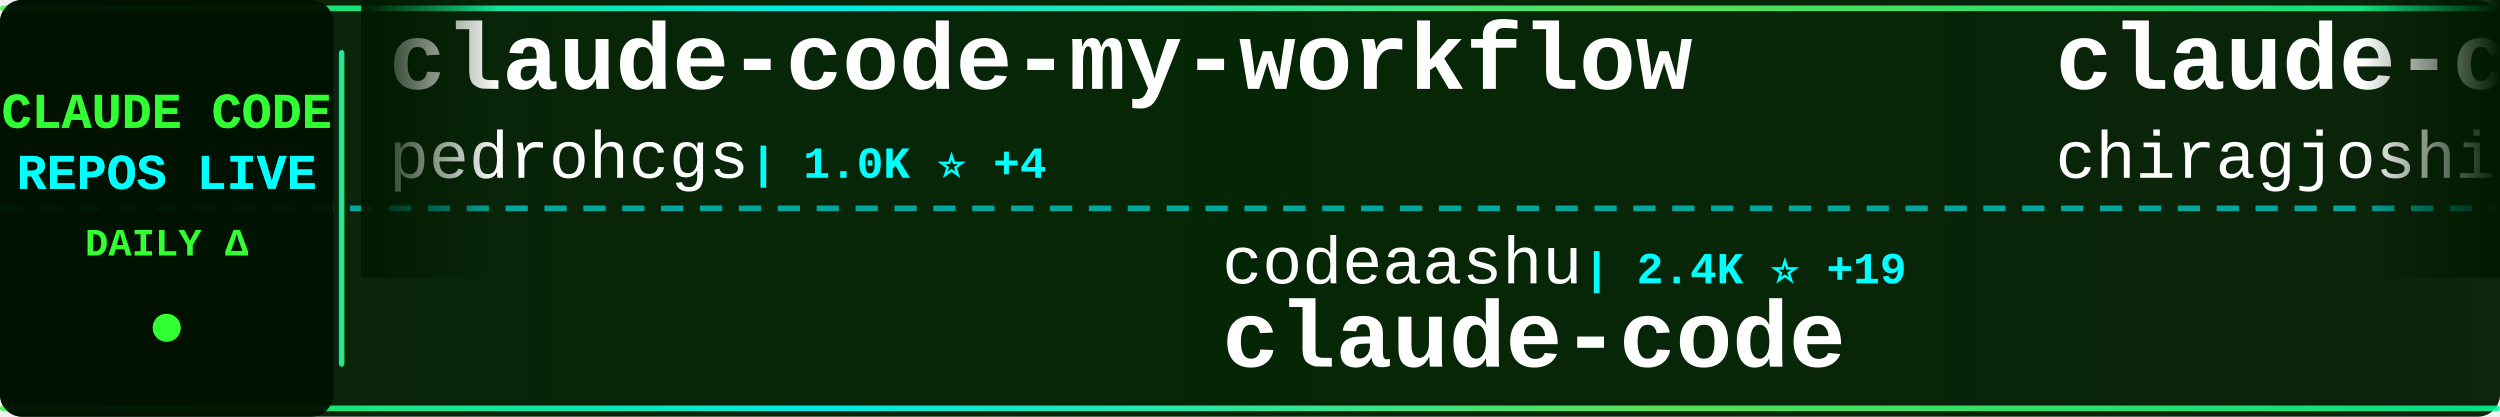
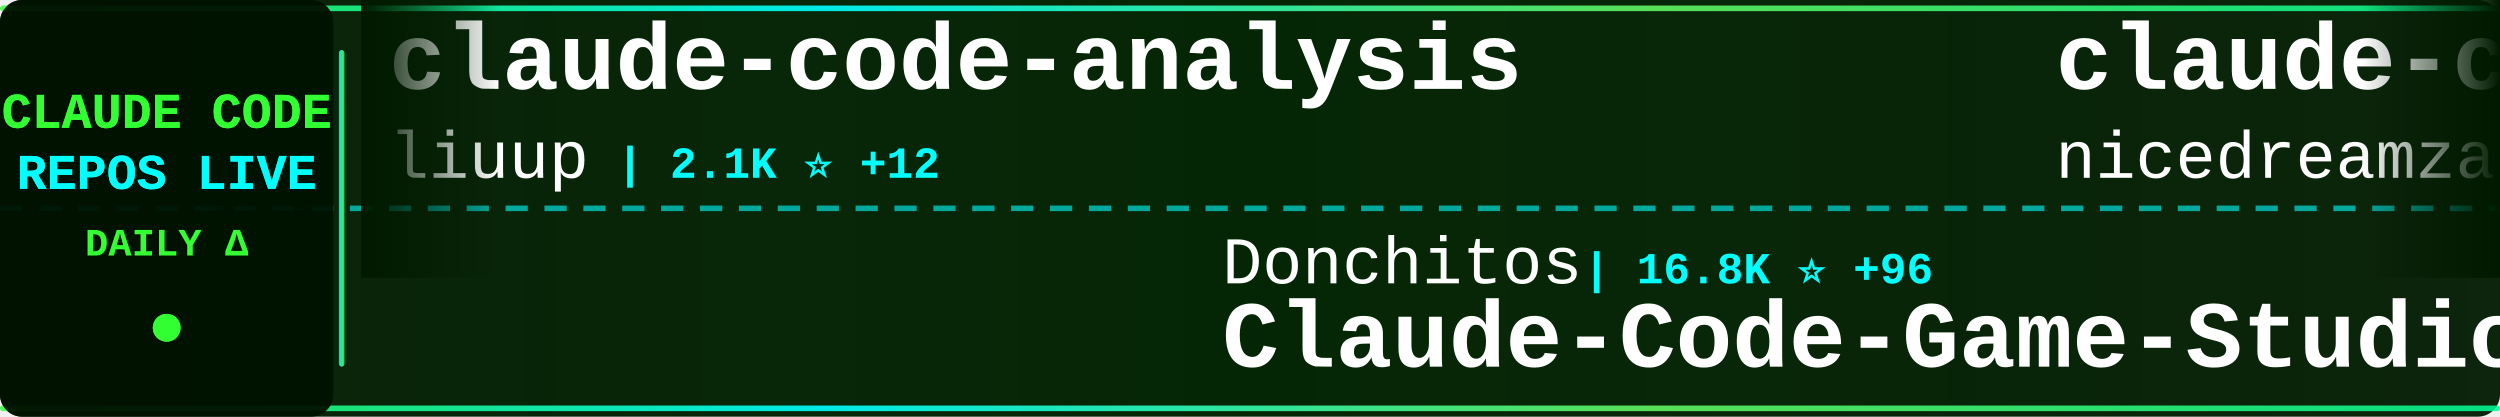
<svg xmlns="http://www.w3.org/2000/svg" width="900" height="150">
  <defs>
    <linearGradient id="tickerBg" x1="0%" y1="0%" x2="100%" y2="0%">
      <stop offset="0%" style="stop-color:#001a00;stop-opacity:0.95" />
      <stop offset="50%" style="stop-color:#002200;stop-opacity:0.98" />
      <stop offset="100%" style="stop-color:#001a00;stop-opacity:0.95" />
    </linearGradient>
    <linearGradient id="borderGrad" x1="0%" y1="0%" x2="100%" y2="0%">
      <stop offset="0%" style="stop-color:#33ff33;stop-opacity:0.85">
        <animate attributeName="stop-opacity" values="0.85;1;0.85" dur="2s" repeatCount="indefinite" />
      </stop>
      <stop offset="33%" style="stop-color:#00ffff;stop-opacity:0.9">
        <animate attributeName="stop-opacity" values="0.9;1;0.9" dur="2.2s" repeatCount="indefinite" />
      </stop>
      <stop offset="66%" style="stop-color:#66ff66;stop-opacity:0.85">
        <animate attributeName="stop-opacity" values="0.85;1;0.85" dur="1.8s" repeatCount="indefinite" />
      </stop>
      <stop offset="100%" style="stop-color:#00ff99;stop-opacity:0.85">
        <animate attributeName="stop-opacity" values="0.85;1;0.85" dur="2s" repeatCount="indefinite" />
      </stop>
    </linearGradient>
    <filter id="textGlow">
      <feGaussianBlur stdDeviation="0.1" result="coloredBlur" />
      <feMerge>
        <feMergeNode in="coloredBlur" />
        <feMergeNode in="SourceGraphic" />
      </feMerge>
    </filter>
    <filter id="metricGlow">
      <feGaussianBlur stdDeviation="0.2" result="coloredBlur" />
      <feMerge>
        <feMergeNode in="coloredBlur" />
        <feMergeNode in="SourceGraphic" />
      </feMerge>
    </filter>
    <linearGradient id="leftFade" x1="0%" y1="0%" x2="100%" y2="0%">
      <stop offset="0%" style="stop-color:#001a00;stop-opacity:1" />
      <stop offset="100%" style="stop-color:#001a00;stop-opacity:0" />
    </linearGradient>
    <linearGradient id="rightFade" x1="0%" y1="0%" x2="100%" y2="0%">
      <stop offset="0%" style="stop-color:#001a00;stop-opacity:0" />
      <stop offset="100%" style="stop-color:#001a00;stop-opacity:1" />
    </linearGradient>
  </defs>
  <rect width="900" height="150" fill="url(#tickerBg)" rx="8" />
  <rect x="0" y="2" width="900" height="2" fill="url(#borderGrad)" rx="1" />
  <rect x="0" y="146" width="900" height="2" fill="url(#borderGrad)" rx="1" />
  <line x1="0" y1="75" x2="900" y2="75" stroke="#00ffff" stroke-width="2" stroke-dasharray="8 6" opacity="0.6" />
  <rect x="0" y="0" width="120" height="150" fill="#001100" opacity="0.95" rx="8" />
  <text x="60" y="46" font-family="'Courier New', monospace" font-size="18" font-weight="bold" fill="#33ff33" text-anchor="middle" filter="url(#textGlow)">
    CLAUDE CODE
  </text>
  <text x="60" y="68" font-family="'Courier New', monospace" font-size="18" font-weight="bold" fill="#00ffff" text-anchor="middle" filter="url(#textGlow)">
    REPOS LIVE
  </text>
  <text x="60" y="92" font-family="'Courier New', monospace" font-size="14" font-weight="bold" fill="#33ff33" text-anchor="middle">
    DAILY Δ
  </text>
  <circle cx="60" cy="118" r="5" fill="#33ff33" filter="url(#metricGlow)">
    <animate attributeName="r" values="4;6;4" dur="1.5s" repeatCount="indefinite" />
    <animate attributeName="opacity" values="0.6;1;0.6" dur="1.5s" repeatCount="indefinite" />
  </circle>
  <rect x="122" y="18" width="2" height="114" fill="url(#borderGrad)" rx="1" />
  <clipPath id="tickerClip">
    <rect x="130" y="0" width="770" height="150" />
  </clipPath>
  <g clip-path="url(#tickerClip)">
    <g id="tickerItems">
      <animateTransform attributeName="transform" attributeType="XML" type="translate" from="0 0" to="-3000 0" dur="54s" repeatCount="indefinite" />
      <g transform="translate(0, 0)">
-         <text x="140" y="32" font-family="'Courier New', monospace" font-size="34" font-weight="bold" fill="#ffffff">claude-code-my-workflow</text>
-         <text x="140" y="64" font-family="'Courier New', monospace" font-size="24" font-weight="normal" fill="#ffffff" opacity="1.0">pedrohcgs</text>
-         <text x="270" y="64" font-family="'Courier New', monospace" font-size="16" font-weight="bold" fill="#00ffff"> | 1.0K ⭐ +4</text>
+         <text x="140" y="32" font-family="'Courier New', monospace" font-size="34" font-weight="bold" fill="#ffffff">claude-code-analysis</text>
+         <text x="140" y="64" font-family="'Courier New', monospace" font-size="24" font-weight="normal" fill="#ffffff" opacity="1.0">liuup</text>
+         <text x="222" y="64" font-family="'Courier New', monospace" font-size="16" font-weight="bold" fill="#00ffff"> | 2.1K ⭐ +12</text>
      </g>
      <g transform="translate(300, 0)">
-         <text x="140" y="102" font-family="'Courier New', monospace" font-size="24" font-weight="normal" fill="#ffffff" opacity="1.0">codeaashu</text>
-         <text x="270" y="102" font-family="'Courier New', monospace" font-size="16" font-weight="bold" fill="#00ffff"> | 2.4K ⭐ +19</text>
-         <text x="140" y="132" font-family="'Courier New', monospace" font-size="34" font-weight="bold" fill="#ffffff">claude-code</text>
+         <text x="140" y="102" font-family="'Courier New', monospace" font-size="24" font-weight="normal" fill="#ffffff" opacity="1.0">Donchitos</text>
+         <text x="270" y="102" font-family="'Courier New', monospace" font-size="16" font-weight="bold" fill="#00ffff"> | 16.8K ⭐ +96</text>
+         <text x="140" y="132" font-family="'Courier New', monospace" font-size="34" font-weight="bold" fill="#ffffff">Claude-Code-Game-Studios</text>
      </g>
      <g transform="translate(600, 0)">
-         <text x="140" y="32" font-family="'Courier New', monospace" font-size="34" font-weight="bold" fill="#ffffff">claude-code</text>
-         <text x="140" y="64" font-family="'Courier New', monospace" font-size="24" font-weight="normal" fill="#ffffff" opacity="1.0">chiragjoshi12</text>
-         <text x="318" y="64" font-family="'Courier New', monospace" font-size="16" font-weight="bold" fill="#00ffff"> | 196 ⭐ +1</text>
+         <text x="140" y="32" font-family="'Courier New', monospace" font-size="34" font-weight="bold" fill="#ffffff">claude-code-local</text>
+         <text x="140" y="64" font-family="'Courier New', monospace" font-size="24" font-weight="normal" fill="#ffffff" opacity="1.0">nicedreamzapp</text>
+         <text x="318" y="64" font-family="'Courier New', monospace" font-size="16" font-weight="bold" fill="#00ffff"> | 2.4K ⭐ +14</text>
      </g>
      <g transform="translate(900, 0)">
-         <text x="140" y="102" font-family="'Courier New', monospace" font-size="24" font-weight="normal" fill="#ffffff" opacity="1.0">anthropics</text>
-         <text x="282" y="102" font-family="'Courier New', monospace" font-size="16" font-weight="bold" fill="#00ffff"> | 18.3K ⭐ +81</text>
-         <text x="140" y="132" font-family="'Courier New', monospace" font-size="34" font-weight="bold" fill="#ffffff">claude-plugins-official</text>
+         <text x="140" y="102" font-family="'Courier New', monospace" font-size="24" font-weight="normal" fill="#ffffff" opacity="1.0">KimYx0207</text>
+         <text x="270" y="102" font-family="'Courier New', monospace" font-size="16" font-weight="bold" fill="#00ffff"> | 3.6K ⭐ +9</text>
+         <text x="140" y="132" font-family="'Courier New', monospace" font-size="34" font-weight="bold" fill="#ffffff">Claude-Code-x-OpenClaw-G...</text>
      </g>
      <g transform="translate(1200, 0)">
-         <text x="140" y="32" font-family="'Courier New', monospace" font-size="34" font-weight="bold" fill="#ffffff">Auto-claude-code-researc...</text>
-         <text x="140" y="64" font-family="'Courier New', monospace" font-size="24" font-weight="normal" fill="#ffffff" opacity="1.0">wanshuiyin</text>
-         <text x="282" y="64" font-family="'Courier New', monospace" font-size="16" font-weight="bold" fill="#00ffff"> | 7.9K ⭐ +43</text>
+         <text x="140" y="32" font-family="'Courier New', monospace" font-size="34" font-weight="bold" fill="#ffffff">claude-code-source-code-...</text>
+         <text x="140" y="64" font-family="'Courier New', monospace" font-size="24" font-weight="normal" fill="#ffffff" opacity="1.0">ghuntley</text>
+         <text x="258" y="64" font-family="'Courier New', monospace" font-size="16" font-weight="bold" fill="#00ffff"> | 974 ⭐ +1</text>
      </g>
      <g transform="translate(1500, 0)">
-         <text x="140" y="102" font-family="'Courier New', monospace" font-size="24" font-weight="normal" fill="#ffffff" opacity="1.0">Hyper66666</text>
-         <text x="282" y="102" font-family="'Courier New', monospace" font-size="16" font-weight="bold" fill="#00ffff"> | 212 ⭐</text>
-         <text x="140" y="132" font-family="'Courier New', monospace" font-size="34" font-weight="bold" fill="#ffffff">claude-code-sourcemap</text>
+         <text x="140" y="102" font-family="'Courier New', monospace" font-size="24" font-weight="normal" fill="#ffffff" opacity="1.0">Pimzino</text>
+         <text x="246" y="102" font-family="'Courier New', monospace" font-size="16" font-weight="bold" fill="#00ffff"> | 3.7K ⭐ +2</text>
+         <text x="140" y="132" font-family="'Courier New', monospace" font-size="34" font-weight="bold" fill="#ffffff">claude-code-spec-workflo...</text>
      </g>
      <g transform="translate(1800, 0)">
-         <text x="140" y="32" font-family="'Courier New', monospace" font-size="34" font-weight="bold" fill="#ffffff">how-claude-code-works</text>
-         <text x="140" y="64" font-family="'Courier New', monospace" font-size="24" font-weight="normal" fill="#ffffff" opacity="1.0">Windy3f3f3f3f</text>
-         <text x="318" y="64" font-family="'Courier New', monospace" font-size="16" font-weight="bold" fill="#00ffff"> | 2.1K ⭐ +8</text>
+         <text x="140" y="32" font-family="'Courier New', monospace" font-size="34" font-weight="bold" fill="#ffffff">claude-code-webui</text>
+         <text x="140" y="64" font-family="'Courier New', monospace" font-size="24" font-weight="normal" fill="#ffffff" opacity="1.0">sugyan</text>
+         <text x="234" y="64" font-family="'Courier New', monospace" font-size="16" font-weight="bold" fill="#00ffff"> | 1.1K ⭐ +2</text>
      </g>
      <g transform="translate(2100, 0)">
-         <text x="140" y="102" font-family="'Courier New', monospace" font-size="24" font-weight="normal" fill="#ffffff" opacity="1.0">router-for-me</text>
-         <text x="318" y="102" font-family="'Courier New', monospace" font-size="16" font-weight="bold" fill="#00ffff"> | 30.1K ⭐ +204</text>
-         <text x="140" y="132" font-family="'Courier New', monospace" font-size="34" font-weight="bold" fill="#ffffff">CLIProxyAPI</text>
+         <text x="140" y="102" font-family="'Courier New', monospace" font-size="24" font-weight="normal" fill="#ffffff" opacity="1.0">AICoderTudou</text>
+         <text x="306" y="102" font-family="'Courier New', monospace" font-size="16" font-weight="bold" fill="#00ffff"> | 496 ⭐</text>
+         <text x="140" y="132" font-family="'Courier New', monospace" font-size="34" font-weight="bold" fill="#ffffff">claude-code-tudou</text>
      </g>
      <g transform="translate(2400, 0)">
-         <text x="140" y="32" font-family="'Courier New', monospace" font-size="34" font-weight="bold" fill="#ffffff">claude-code-source-code</text>
-         <text x="140" y="64" font-family="'Courier New', monospace" font-size="24" font-weight="normal" fill="#ffffff" opacity="1.0">777genius</text>
-         <text x="270" y="64" font-family="'Courier New', monospace" font-size="16" font-weight="bold" fill="#00ffff"> | 904 ⭐ +1</text>
+         <text x="140" y="32" font-family="'Courier New', monospace" font-size="34" font-weight="bold" fill="#ffffff">claude-code-proxy</text>
+         <text x="140" y="64" font-family="'Courier New', monospace" font-size="24" font-weight="normal" fill="#ffffff" opacity="1.0">fuergaosi233</text>
+         <text x="306" y="64" font-family="'Courier New', monospace" font-size="16" font-weight="bold" fill="#00ffff"> | 2.5K ⭐ +7</text>
      </g>
      <g transform="translate(2700, 0)">
-         <text x="140" y="102" font-family="'Courier New', monospace" font-size="24" font-weight="normal" fill="#ffffff" opacity="1.0">anthropics</text>
-         <text x="282" y="102" font-family="'Courier New', monospace" font-size="16" font-weight="bold" fill="#00ffff"> | 4.5K ⭐ +16</text>
-         <text x="140" y="132" font-family="'Courier New', monospace" font-size="34" font-weight="bold" fill="#ffffff">claude-code-security-rev...</text>
+         <text x="140" y="102" font-family="'Courier New', monospace" font-size="24" font-weight="normal" fill="#ffffff" opacity="1.0">Yeachan-Heo</text>
+         <text x="294" y="102" font-family="'Courier New', monospace" font-size="16" font-weight="bold" fill="#00ffff"> | 32.2K ⭐ +104</text>
+         <text x="140" y="132" font-family="'Courier New', monospace" font-size="34" font-weight="bold" fill="#ffffff">oh-my-claudecode</text>
      </g>
      <g transform="translate(3000, 0)">
-         <text x="140" y="32" font-family="'Courier New', monospace" font-size="34" font-weight="bold" fill="#ffffff">claude-code-my-workflow</text>
-         <text x="140" y="64" font-family="'Courier New', monospace" font-size="24" font-weight="normal" fill="#ffffff" opacity="1.0">pedrohcgs</text>
-         <text x="270" y="64" font-family="'Courier New', monospace" font-size="16" font-weight="bold" fill="#00ffff"> | 1.0K ⭐ +4</text>
+         <text x="140" y="32" font-family="'Courier New', monospace" font-size="34" font-weight="bold" fill="#ffffff">claude-code-analysis</text>
+         <text x="140" y="64" font-family="'Courier New', monospace" font-size="24" font-weight="normal" fill="#ffffff" opacity="1.0">liuup</text>
+         <text x="222" y="64" font-family="'Courier New', monospace" font-size="16" font-weight="bold" fill="#00ffff"> | 2.1K ⭐ +12</text>
      </g>
      <g transform="translate(3300, 0)">
-         <text x="140" y="102" font-family="'Courier New', monospace" font-size="24" font-weight="normal" fill="#ffffff" opacity="1.0">codeaashu</text>
-         <text x="270" y="102" font-family="'Courier New', monospace" font-size="16" font-weight="bold" fill="#00ffff"> | 2.4K ⭐ +19</text>
-         <text x="140" y="132" font-family="'Courier New', monospace" font-size="34" font-weight="bold" fill="#ffffff">claude-code</text>
+         <text x="140" y="102" font-family="'Courier New', monospace" font-size="24" font-weight="normal" fill="#ffffff" opacity="1.0">Donchitos</text>
+         <text x="270" y="102" font-family="'Courier New', monospace" font-size="16" font-weight="bold" fill="#00ffff"> | 16.8K ⭐ +96</text>
+         <text x="140" y="132" font-family="'Courier New', monospace" font-size="34" font-weight="bold" fill="#ffffff">Claude-Code-Game-Studios</text>
      </g>
      <g transform="translate(3600, 0)">
-         <text x="140" y="32" font-family="'Courier New', monospace" font-size="34" font-weight="bold" fill="#ffffff">claude-code</text>
-         <text x="140" y="64" font-family="'Courier New', monospace" font-size="24" font-weight="normal" fill="#ffffff" opacity="1.0">chiragjoshi12</text>
-         <text x="318" y="64" font-family="'Courier New', monospace" font-size="16" font-weight="bold" fill="#00ffff"> | 196 ⭐ +1</text>
+         <text x="140" y="32" font-family="'Courier New', monospace" font-size="34" font-weight="bold" fill="#ffffff">claude-code-local</text>
+         <text x="140" y="64" font-family="'Courier New', monospace" font-size="24" font-weight="normal" fill="#ffffff" opacity="1.0">nicedreamzapp</text>
+         <text x="318" y="64" font-family="'Courier New', monospace" font-size="16" font-weight="bold" fill="#00ffff"> | 2.4K ⭐ +14</text>
      </g>
      <g transform="translate(3900, 0)">
-         <text x="140" y="102" font-family="'Courier New', monospace" font-size="24" font-weight="normal" fill="#ffffff" opacity="1.0">anthropics</text>
-         <text x="282" y="102" font-family="'Courier New', monospace" font-size="16" font-weight="bold" fill="#00ffff"> | 18.3K ⭐ +81</text>
-         <text x="140" y="132" font-family="'Courier New', monospace" font-size="34" font-weight="bold" fill="#ffffff">claude-plugins-official</text>
+         <text x="140" y="102" font-family="'Courier New', monospace" font-size="24" font-weight="normal" fill="#ffffff" opacity="1.0">KimYx0207</text>
+         <text x="270" y="102" font-family="'Courier New', monospace" font-size="16" font-weight="bold" fill="#00ffff"> | 3.6K ⭐ +9</text>
+         <text x="140" y="132" font-family="'Courier New', monospace" font-size="34" font-weight="bold" fill="#ffffff">Claude-Code-x-OpenClaw-G...</text>
      </g>
    </g>
  </g>
  <rect x="130" y="0" width="50" height="100" fill="url(#leftFade)" />
  <rect x="850" y="0" width="50" height="100" fill="url(#rightFade)" />
</svg>
